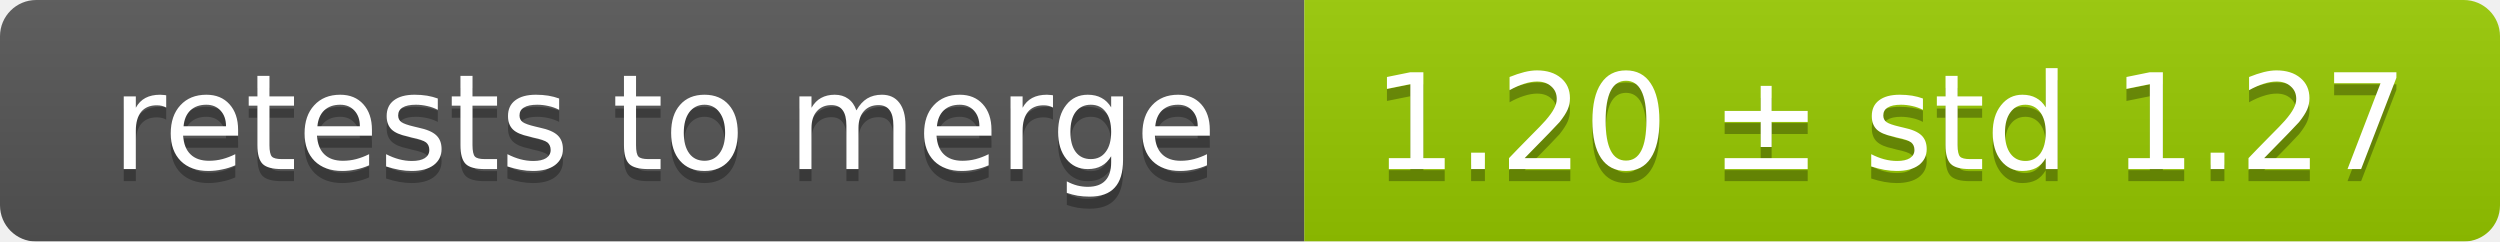
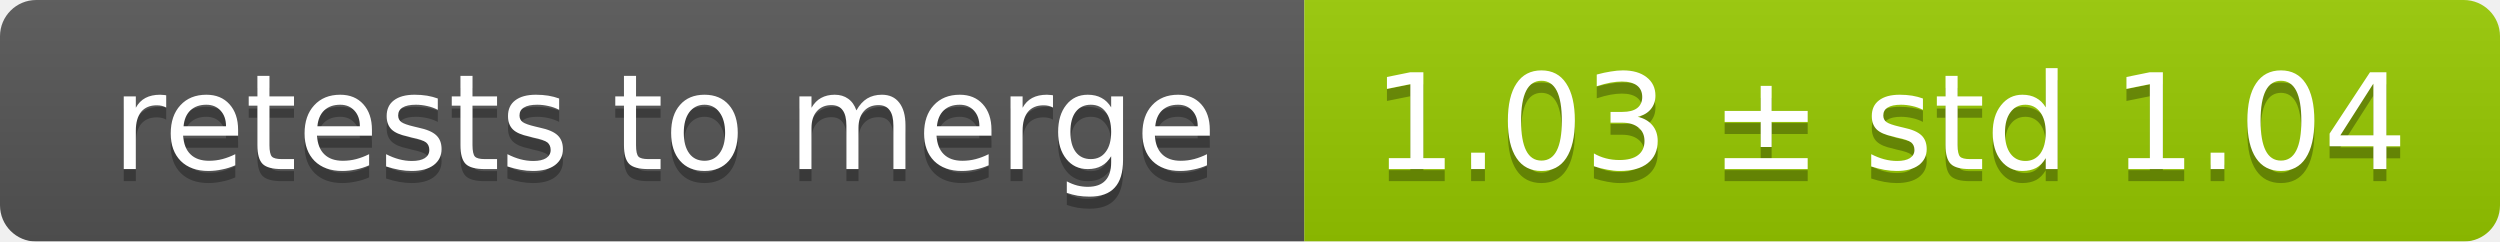
<svg xmlns="http://www.w3.org/2000/svg" width="207" height="20">
  <linearGradient id="smooth" x2="0" y2="100%">
    <stop offset="0" stop-color="#bbb" stop-opacity=".1" />
    <stop offset="1" stop-opacity=".1" />
  </linearGradient>
  <mask id="round">
    <rect width="207" height="20" rx="3" fill="#fff" />
  </mask>
  <g mask="url(#round)">
    <rect width="108" height="20" fill="#555" />
    <rect x="108" width="99" height="20" fill="#97ca00" />
    <rect width="207" height="20" fill="url(#smooth)" />
  </g>
  <g fill="#fff" text-anchor="middle" font-family="DejaVu Sans,Verdana,Geneva,sans-serif" font-size="11">
    <text x="55" y="15" fill="#010101" fill-opacity=".3">retests to merge</text>
    <text x="55" y="14">retests to merge</text>
-     <text x="156.5" y="15" fill="#010101" fill-opacity=".3">1.20 ± std 1.27</text>
-     <text x="156.5" y="14">1.20 ± std 1.27</text>
+     <text x="156.5" y="15" fill="#010101" fill-opacity=".3">1.03 ± std 1.04</text>
+     <text x="156.5" y="14">1.03 ± std 1.04</text>
  </g>
</svg>
